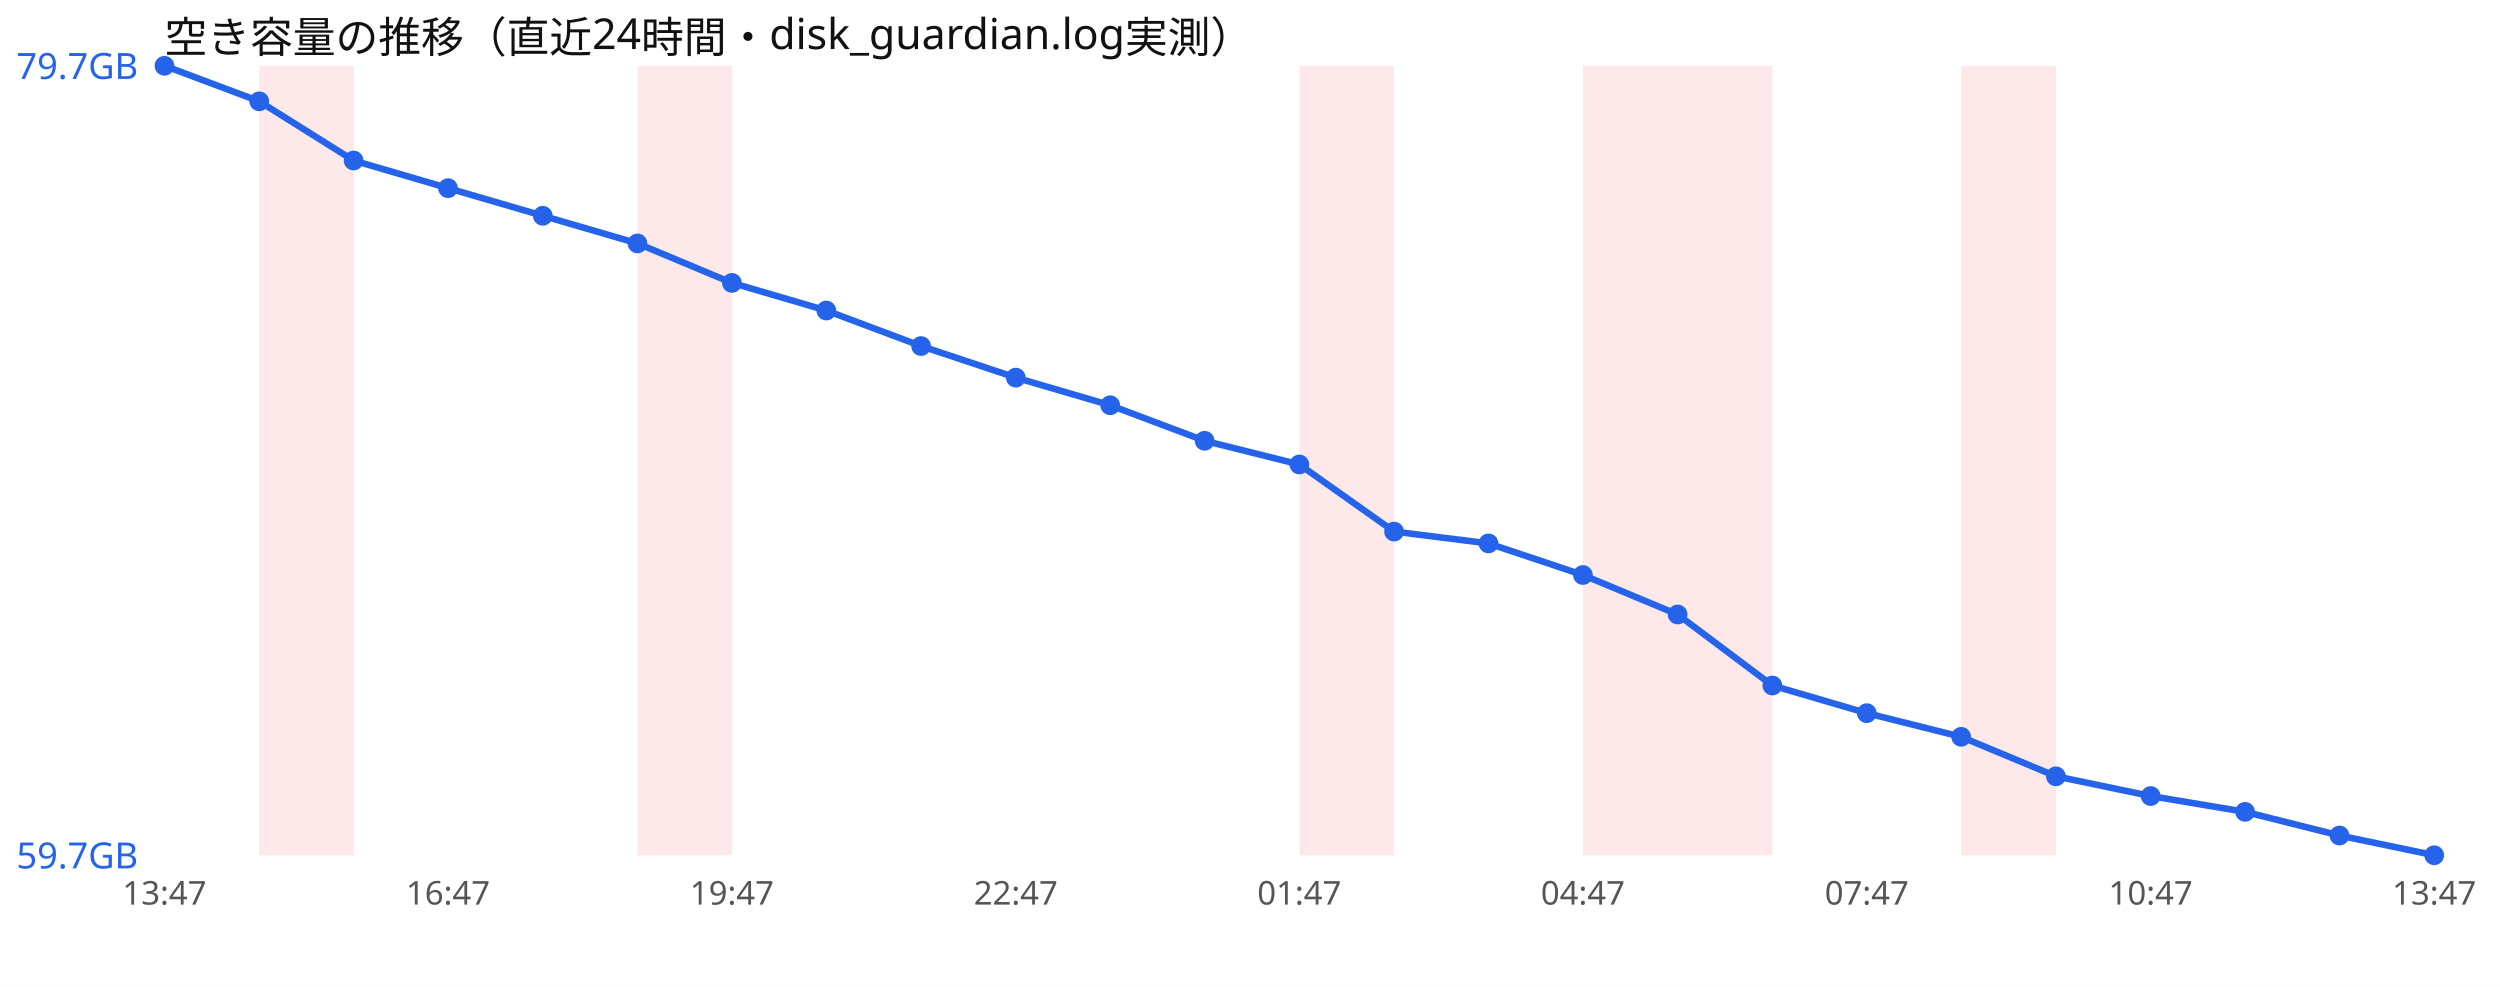
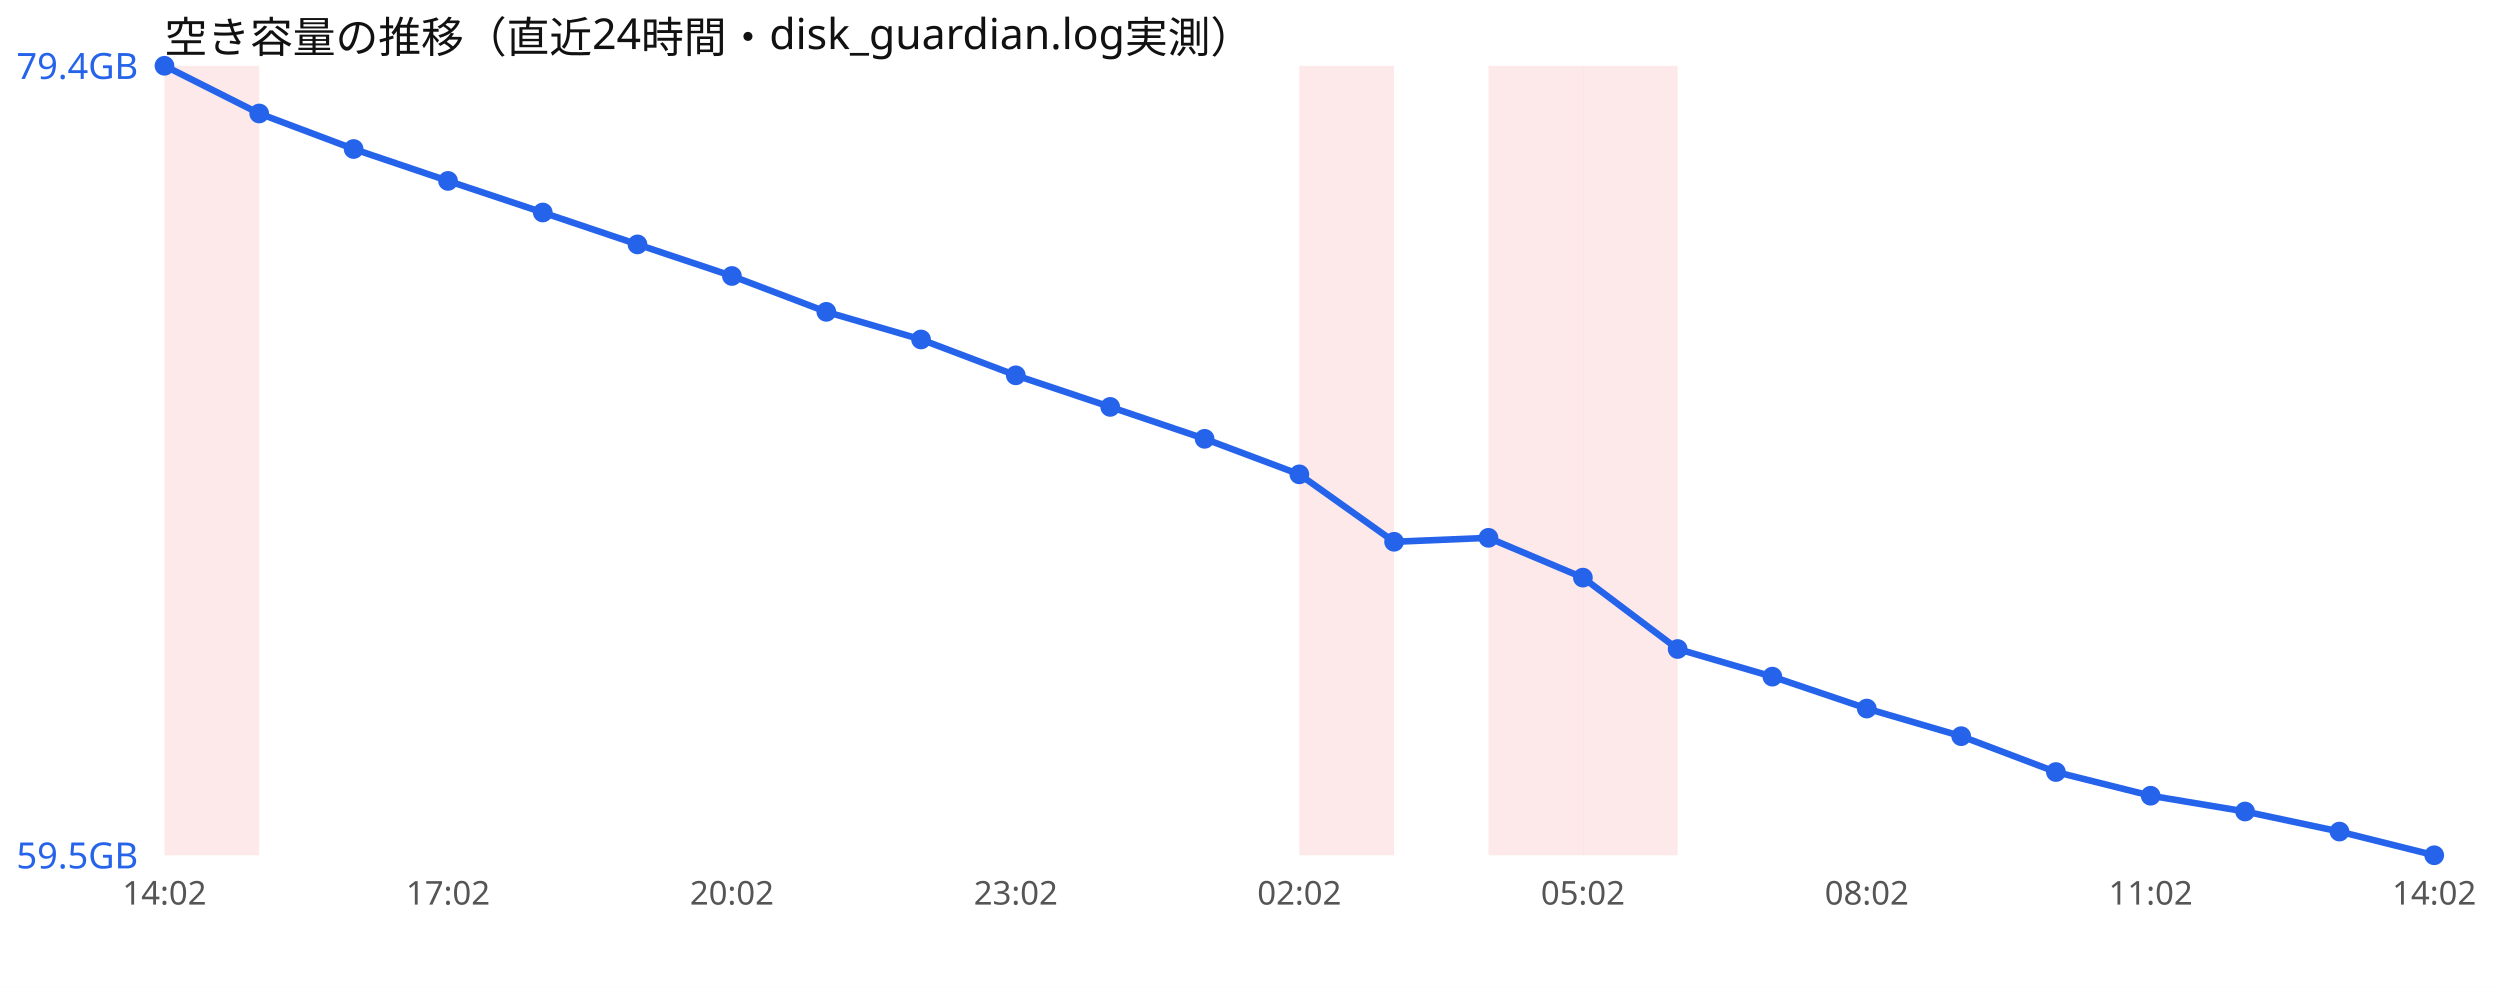
<svg xmlns="http://www.w3.org/2000/svg" width="760" height="300" viewBox="0 0 760 300" font-family="sans-serif">
  <rect width="760" height="300" fill="#ffffff" />
  <text x="50" y="16" font-size="13" fill="#111">空き容量の推移（直近24時間・disk_guardian.log実測）</text>
-   <rect x="78.8" y="20" width="28.8" height="240" fill="#ef4444" opacity="0.12" />
-   <rect x="193.8" y="20" width="28.8" height="240" fill="#ef4444" opacity="0.12" />
+   <rect x="50.0" y="20" width="28.8" height="240" fill="#ef4444" opacity="0.12" />
  <rect x="395.0" y="20" width="28.8" height="240" fill="#ef4444" opacity="0.12" />
+   <rect x="452.5" y="20" width="28.8" height="240" fill="#ef4444" opacity="0.12" />
  <rect x="481.2" y="20" width="28.8" height="240" fill="#ef4444" opacity="0.12" />
-   <rect x="510.0" y="20" width="28.8" height="240" fill="#ef4444" opacity="0.12" />
-   <rect x="596.2" y="20" width="28.8" height="240" fill="#ef4444" opacity="0.12" />
-   <polyline points="50.0,20.0 78.8,30.8 107.5,48.8 136.2,57.2 165.0,65.6 193.8,74.0 222.5,86.0 251.2,94.4 280.0,105.2 308.8,114.8 337.5,123.2 366.2,134.0 395.0,141.2 423.8,161.6 452.5,165.2 481.2,174.8 510.0,186.8 538.8,208.4 567.5,216.8 596.2,224.0 625.0,236.0 653.8,242.0 682.5,246.8 711.2,254.0 740.0,260.0" fill="none" stroke="#2563eb" stroke-width="2" />
+   <polyline points="50.0,20.0 78.8,34.5 107.5,45.3 136.2,55.0 165.0,64.6 193.8,74.3 222.5,83.9 251.2,94.8 280.0,103.2 308.8,114.1 337.5,123.7 366.2,133.4 395.0,144.2 423.8,164.7 452.5,163.5 481.2,175.6 510.0,197.3 538.8,205.7 567.5,215.4 596.2,223.8 625.0,234.7 653.8,241.9 682.5,246.7 711.2,252.8 740.0,260.0" fill="none" stroke="#2563eb" stroke-width="2" />
  <circle cx="50.0" cy="20.0" r="3" fill="#2563eb" />
-   <circle cx="78.8" cy="30.8" r="3" fill="#2563eb" />
-   <circle cx="107.5" cy="48.8" r="3" fill="#2563eb" />
-   <circle cx="136.2" cy="57.2" r="3" fill="#2563eb" />
-   <circle cx="165.0" cy="65.6" r="3" fill="#2563eb" />
-   <circle cx="193.8" cy="74.0" r="3" fill="#2563eb" />
-   <circle cx="222.5" cy="86.0" r="3" fill="#2563eb" />
-   <circle cx="251.2" cy="94.4" r="3" fill="#2563eb" />
-   <circle cx="280.0" cy="105.2" r="3" fill="#2563eb" />
-   <circle cx="308.8" cy="114.8" r="3" fill="#2563eb" />
-   <circle cx="337.5" cy="123.2" r="3" fill="#2563eb" />
-   <circle cx="366.2" cy="134.0" r="3" fill="#2563eb" />
-   <circle cx="395.0" cy="141.2" r="3" fill="#2563eb" />
-   <circle cx="423.8" cy="161.6" r="3" fill="#2563eb" />
-   <circle cx="452.5" cy="165.2" r="3" fill="#2563eb" />
-   <circle cx="481.2" cy="174.8" r="3" fill="#2563eb" />
-   <circle cx="510.0" cy="186.8" r="3" fill="#2563eb" />
-   <circle cx="538.8" cy="208.4" r="3" fill="#2563eb" />
-   <circle cx="567.5" cy="216.8" r="3" fill="#2563eb" />
-   <circle cx="596.2" cy="224.0" r="3" fill="#2563eb" />
-   <circle cx="625.0" cy="236.0" r="3" fill="#2563eb" />
-   <circle cx="653.8" cy="242.0" r="3" fill="#2563eb" />
-   <circle cx="682.5" cy="246.8" r="3" fill="#2563eb" />
-   <circle cx="711.2" cy="254.0" r="3" fill="#2563eb" />
+   <circle cx="78.8" cy="34.5" r="3" fill="#2563eb" />
+   <circle cx="107.5" cy="45.3" r="3" fill="#2563eb" />
+   <circle cx="136.2" cy="55.0" r="3" fill="#2563eb" />
+   <circle cx="165.0" cy="64.6" r="3" fill="#2563eb" />
+   <circle cx="193.8" cy="74.3" r="3" fill="#2563eb" />
+   <circle cx="222.5" cy="83.9" r="3" fill="#2563eb" />
+   <circle cx="251.2" cy="94.8" r="3" fill="#2563eb" />
+   <circle cx="280.0" cy="103.2" r="3" fill="#2563eb" />
+   <circle cx="308.8" cy="114.1" r="3" fill="#2563eb" />
+   <circle cx="337.5" cy="123.7" r="3" fill="#2563eb" />
+   <circle cx="366.2" cy="133.4" r="3" fill="#2563eb" />
+   <circle cx="395.0" cy="144.2" r="3" fill="#2563eb" />
+   <circle cx="423.8" cy="164.7" r="3" fill="#2563eb" />
+   <circle cx="452.5" cy="163.5" r="3" fill="#2563eb" />
+   <circle cx="481.2" cy="175.6" r="3" fill="#2563eb" />
+   <circle cx="510.0" cy="197.3" r="3" fill="#2563eb" />
+   <circle cx="538.8" cy="205.7" r="3" fill="#2563eb" />
+   <circle cx="567.5" cy="215.4" r="3" fill="#2563eb" />
+   <circle cx="596.2" cy="223.8" r="3" fill="#2563eb" />
+   <circle cx="625.0" cy="234.7" r="3" fill="#2563eb" />
+   <circle cx="653.8" cy="241.9" r="3" fill="#2563eb" />
+   <circle cx="682.5" cy="246.7" r="3" fill="#2563eb" />
+   <circle cx="711.2" cy="252.8" r="3" fill="#2563eb" />
  <circle cx="740.0" cy="260.0" r="3" fill="#2563eb" />
-   <text x="5" y="24.0" font-size="11" fill="#2563eb">79.7GB</text>
-   <text x="5" y="264.0" font-size="11" fill="#2563eb">59.7GB</text>
-   <text x="50.0" y="275" font-size="10" fill="#555" text-anchor="middle">13:47</text>
-   <text x="136.2" y="275" font-size="10" fill="#555" text-anchor="middle">16:47</text>
-   <text x="222.5" y="275" font-size="10" fill="#555" text-anchor="middle">19:47</text>
-   <text x="308.8" y="275" font-size="10" fill="#555" text-anchor="middle">22:47</text>
-   <text x="395.0" y="275" font-size="10" fill="#555" text-anchor="middle">01:47</text>
-   <text x="481.2" y="275" font-size="10" fill="#555" text-anchor="middle">04:47</text>
-   <text x="567.5" y="275" font-size="10" fill="#555" text-anchor="middle">07:47</text>
-   <text x="653.8" y="275" font-size="10" fill="#555" text-anchor="middle">10:47</text>
-   <text x="740.0" y="275" font-size="10" fill="#555" text-anchor="middle">13:47</text>
+   <text x="5" y="24.0" font-size="11" fill="#2563eb">79.4GB</text>
+   <text x="5" y="264.0" font-size="11" fill="#2563eb">59.5GB</text>
+   <text x="50.0" y="275" font-size="10" fill="#555" text-anchor="middle">14:02</text>
+   <text x="136.2" y="275" font-size="10" fill="#555" text-anchor="middle">17:02</text>
+   <text x="222.5" y="275" font-size="10" fill="#555" text-anchor="middle">20:02</text>
+   <text x="308.8" y="275" font-size="10" fill="#555" text-anchor="middle">23:02</text>
+   <text x="395.0" y="275" font-size="10" fill="#555" text-anchor="middle">02:02</text>
+   <text x="481.2" y="275" font-size="10" fill="#555" text-anchor="middle">05:02</text>
+   <text x="567.5" y="275" font-size="10" fill="#555" text-anchor="middle">08:02</text>
+   <text x="653.8" y="275" font-size="10" fill="#555" text-anchor="middle">11:02</text>
+   <text x="740.0" y="275" font-size="10" fill="#555" text-anchor="middle">14:02</text>
</svg>
